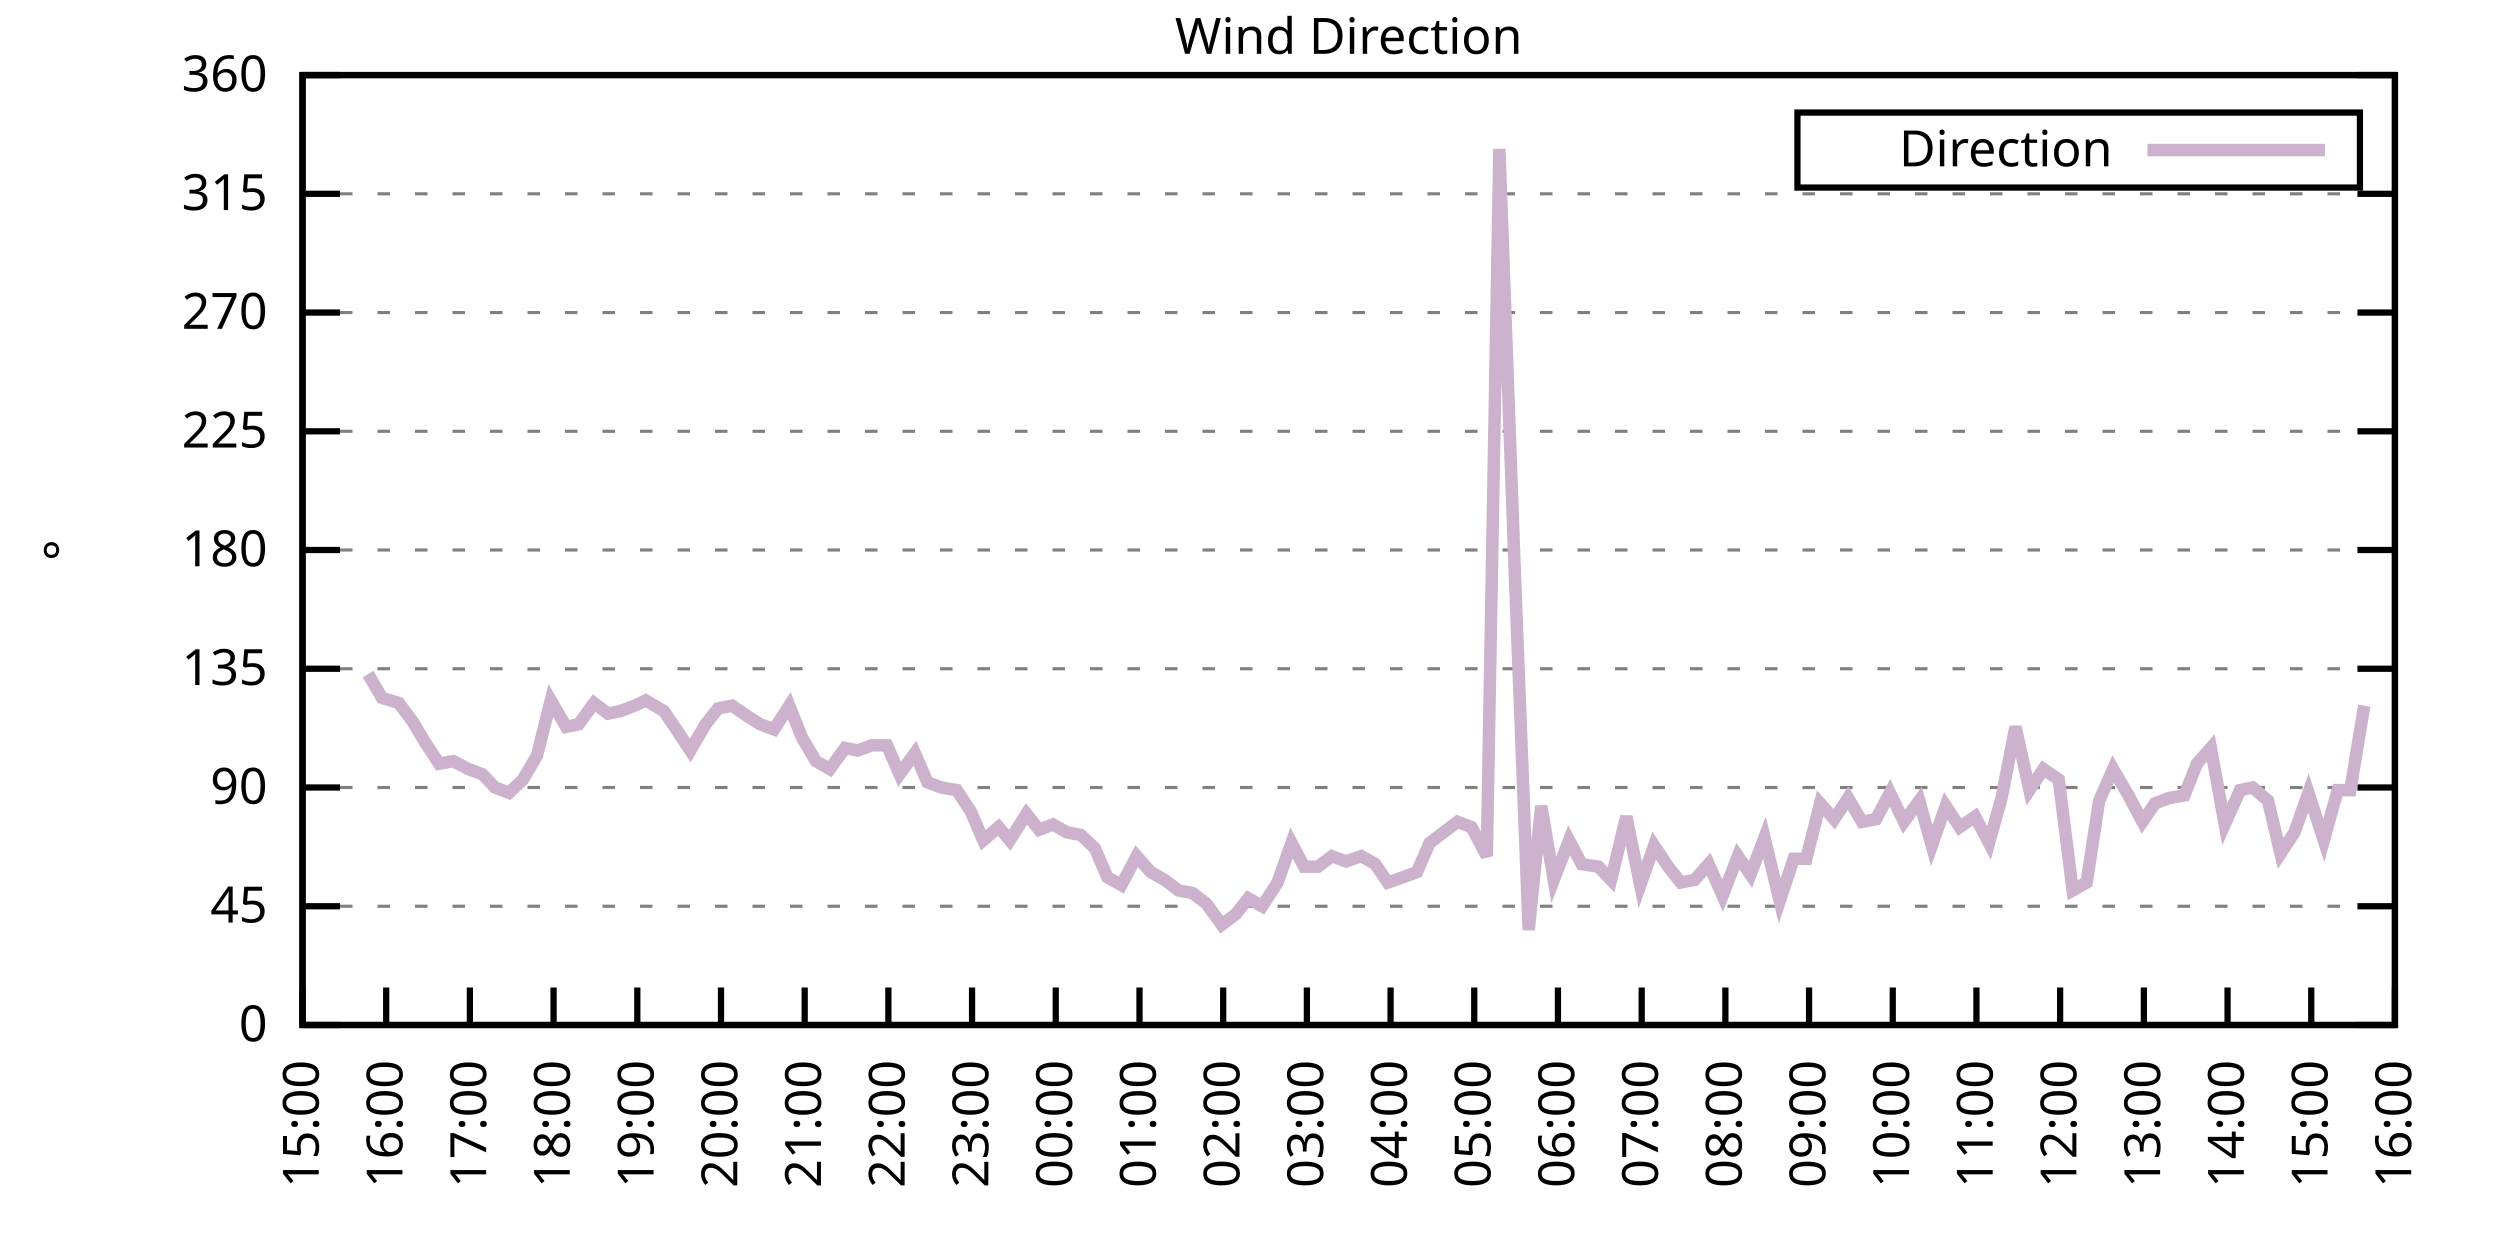
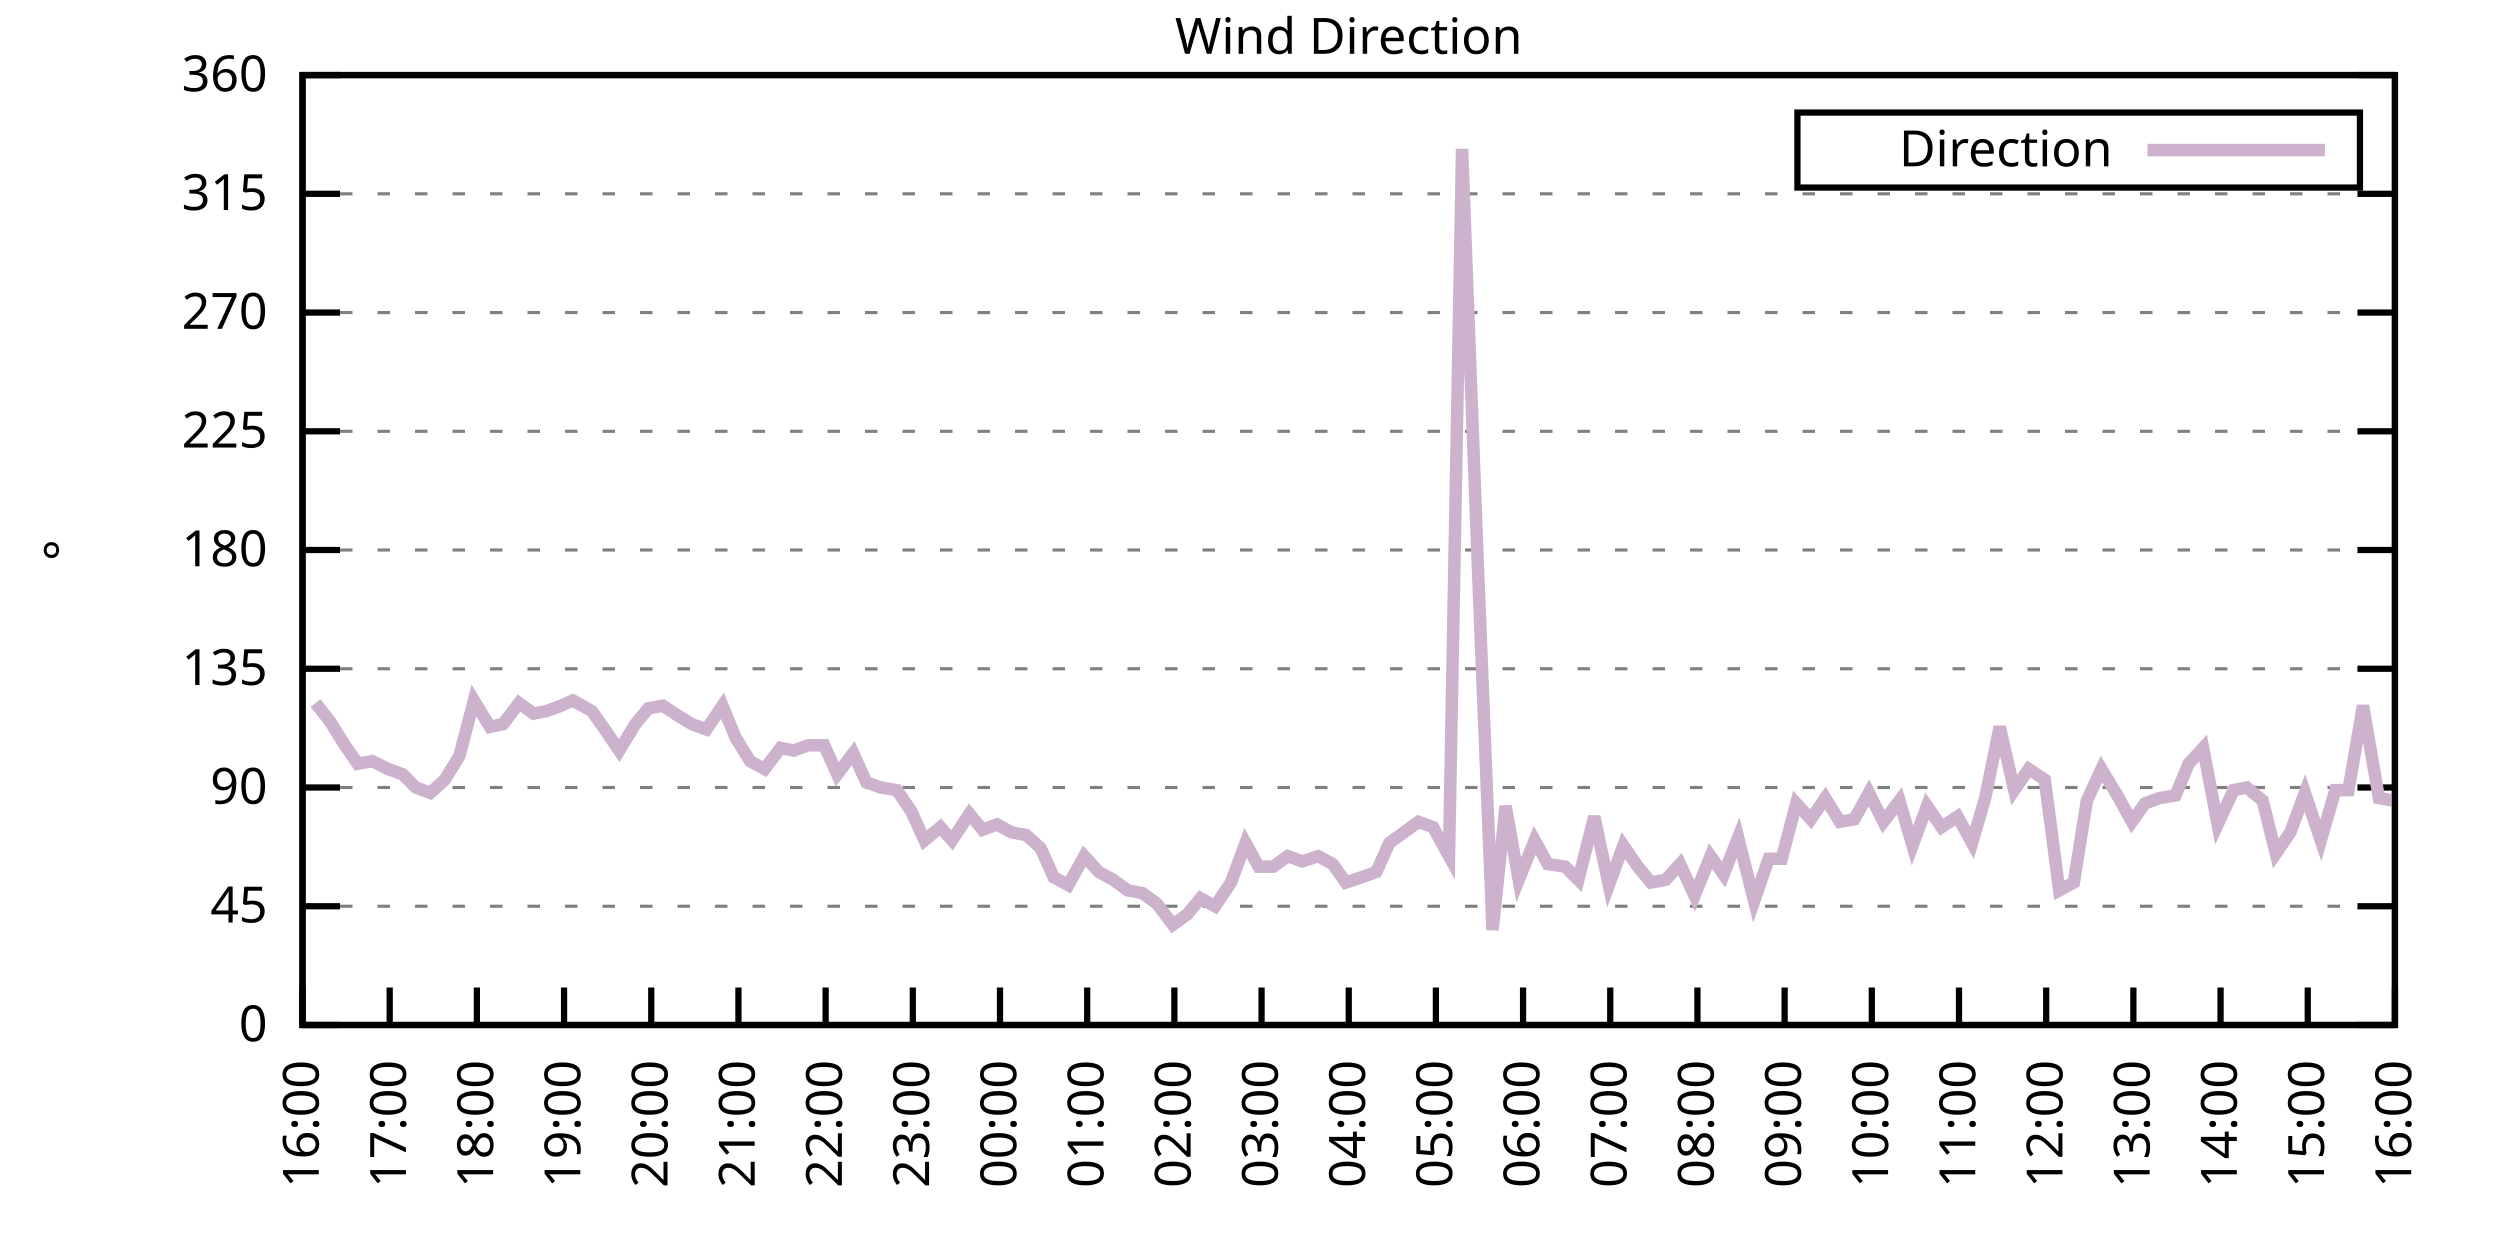
<svg xmlns="http://www.w3.org/2000/svg" xmlns:xlink="http://www.w3.org/1999/xlink" width="400" height="200" viewBox="0 0 400 200">
  <g id="gnuplot_canvas">
    <rect x="0" y="0" width="400" height="200" fill="none" />
    <defs>
      <circle id="gpDot" r="0.5" stroke-width="0.5" stroke="currentColor" />
      <path id="gpPt0" stroke-width="0.333" stroke="currentColor" d="M-1,0 h2 M0,-1 v2" />
      <path id="gpPt1" stroke-width="0.333" stroke="currentColor" d="M-1,-1 L1,1 M1,-1 L-1,1" />
      <path id="gpPt2" stroke-width="0.333" stroke="currentColor" d="M-1,0 L1,0 M0,-1 L0,1 M-1,-1 L1,1 M-1,1 L1,-1" />
      <rect id="gpPt3" stroke-width="0.333" stroke="currentColor" x="-1" y="-1" width="2" height="2" />
      <rect id="gpPt4" stroke-width="0.333" stroke="currentColor" fill="currentColor" x="-1" y="-1" width="2" height="2" />
      <circle id="gpPt5" stroke-width="0.333" stroke="currentColor" cx="0" cy="0" r="1" />
      <use xlink:href="#gpPt5" id="gpPt6" fill="currentColor" stroke="none" />
      <path id="gpPt7" stroke-width="0.333" stroke="currentColor" d="M0,-1.33 L-1.33,0.67 L1.33,0.67 z" />
      <use xlink:href="#gpPt7" id="gpPt8" fill="currentColor" stroke="none" />
      <use xlink:href="#gpPt7" id="gpPt9" stroke="currentColor" transform="rotate(180)" />
      <use xlink:href="#gpPt9" id="gpPt10" fill="currentColor" stroke="none" />
      <use xlink:href="#gpPt3" id="gpPt11" stroke="currentColor" transform="rotate(45)" />
      <use xlink:href="#gpPt11" id="gpPt12" fill="currentColor" stroke="none" />
      <path id="gpPt13" stroke-width="0.333" stroke="currentColor" d="M0,1.330 L1.265,0.411 L0.782,-1.067 L-0.782,-1.076 L-1.265,0.411 z" />
      <use xlink:href="#gpPt13" id="gpPt14" fill="currentColor" stroke="none" />
      <filter id="textbox" filterUnits="objectBoundingBox" x="0" y="0" height="1" width="1">
        <feFlood flood-color="white" flood-opacity="1" result="bgnd" />
        <feComposite in="SourceGraphic" in2="bgnd" operator="atop" />
      </filter>
      <filter id="greybox" filterUnits="objectBoundingBox" x="0" y="0" height="1" width="1">
        <feFlood flood-color="lightgrey" flood-opacity="1" result="grey" />
        <feComposite in="SourceGraphic" in2="grey" operator="atop" />
      </filter>
    </defs>
    <g fill="none" color="white" stroke="currentColor" stroke-width="1.00" stroke-linecap="butt" stroke-linejoin="miter">
</g>
    <g fill="none" color="black" stroke="currentColor" stroke-width="1.00" stroke-linecap="butt" stroke-linejoin="miter">
      <g stroke="none" shape-rendering="crispEdges">
        <polygon fill="rgb(255, 255, 255)" points="48.40,164.00 383.18,164.00 383.18,12.02 48.40,12.02 " />
      </g>
    </g>
    <g fill="none" color="black" stroke="currentColor" stroke-width="1.00" stroke-linecap="butt" stroke-linejoin="miter">
</g>
    <g fill="none" color="black" stroke="black" stroke-width="0.50" stroke-linecap="butt" stroke-linejoin="miter">
</g>
    <g fill="none" color="gray" stroke="currentColor" stroke-width="0.50" stroke-linecap="butt" stroke-linejoin="miter">
      <path stroke="gray" stroke-dasharray="2,4" class="gridline" d="M48.40,164.00 L383.19,164.00  " />
    </g>
    <g fill="none" color="gray" stroke="gray" stroke-width="1.00" stroke-linecap="butt" stroke-linejoin="miter">
</g>
    <g fill="none" color="black" stroke="currentColor" stroke-width="1.00" stroke-linecap="butt" stroke-linejoin="miter">
      <path stroke="black" d="M48.40,164.00 L54.40,164.00 M383.19,164.00 L377.19,164.00  " />
      <g transform="translate(42.80,166.60)" stroke="none" fill="black" font-family="Sans" font-size="8.00" text-anchor="end">
        <text>
          <tspan font-family="Sans"> 0</tspan>
        </text>
      </g>
    </g>
    <g fill="none" color="black" stroke="currentColor" stroke-width="1.00" stroke-linecap="butt" stroke-linejoin="miter">
</g>
    <g fill="none" color="black" stroke="black" stroke-width="0.50" stroke-linecap="butt" stroke-linejoin="miter">
</g>
    <g fill="none" color="gray" stroke="currentColor" stroke-width="0.50" stroke-linecap="butt" stroke-linejoin="miter">
      <path stroke="gray" stroke-dasharray="2,4" class="gridline" d="M48.40,145.00 L383.19,145.00  " />
    </g>
    <g fill="none" color="gray" stroke="gray" stroke-width="1.00" stroke-linecap="butt" stroke-linejoin="miter">
</g>
    <g fill="none" color="black" stroke="currentColor" stroke-width="1.00" stroke-linecap="butt" stroke-linejoin="miter">
      <path stroke="black" d="M48.40,145.00 L54.40,145.00 M383.19,145.00 L377.19,145.00  " />
      <g transform="translate(42.80,147.60)" stroke="none" fill="black" font-family="Sans" font-size="8.00" text-anchor="end">
        <text>
          <tspan font-family="Sans"> 45</tspan>
        </text>
      </g>
    </g>
    <g fill="none" color="black" stroke="currentColor" stroke-width="1.00" stroke-linecap="butt" stroke-linejoin="miter">
</g>
    <g fill="none" color="black" stroke="black" stroke-width="0.50" stroke-linecap="butt" stroke-linejoin="miter">
</g>
    <g fill="none" color="gray" stroke="currentColor" stroke-width="0.50" stroke-linecap="butt" stroke-linejoin="miter">
      <path stroke="gray" stroke-dasharray="2,4" class="gridline" d="M48.40,126.00 L383.19,126.00  " />
    </g>
    <g fill="none" color="gray" stroke="gray" stroke-width="1.00" stroke-linecap="butt" stroke-linejoin="miter">
</g>
    <g fill="none" color="black" stroke="currentColor" stroke-width="1.00" stroke-linecap="butt" stroke-linejoin="miter">
      <path stroke="black" d="M48.40,126.00 L54.40,126.00 M383.19,126.00 L377.19,126.00  " />
      <g transform="translate(42.80,128.60)" stroke="none" fill="black" font-family="Sans" font-size="8.00" text-anchor="end">
        <text>
          <tspan font-family="Sans"> 90</tspan>
        </text>
      </g>
    </g>
    <g fill="none" color="black" stroke="currentColor" stroke-width="1.00" stroke-linecap="butt" stroke-linejoin="miter">
</g>
    <g fill="none" color="black" stroke="black" stroke-width="0.50" stroke-linecap="butt" stroke-linejoin="miter">
</g>
    <g fill="none" color="gray" stroke="currentColor" stroke-width="0.50" stroke-linecap="butt" stroke-linejoin="miter">
      <path stroke="gray" stroke-dasharray="2,4" class="gridline" d="M48.40,107.00 L383.19,107.00  " />
    </g>
    <g fill="none" color="gray" stroke="gray" stroke-width="1.00" stroke-linecap="butt" stroke-linejoin="miter">
</g>
    <g fill="none" color="black" stroke="currentColor" stroke-width="1.00" stroke-linecap="butt" stroke-linejoin="miter">
      <path stroke="black" d="M48.40,107.00 L54.40,107.00 M383.19,107.00 L377.19,107.00  " />
      <g transform="translate(42.80,109.60)" stroke="none" fill="black" font-family="Sans" font-size="8.00" text-anchor="end">
        <text>
          <tspan font-family="Sans"> 135</tspan>
        </text>
      </g>
    </g>
    <g fill="none" color="black" stroke="currentColor" stroke-width="1.00" stroke-linecap="butt" stroke-linejoin="miter">
</g>
    <g fill="none" color="black" stroke="black" stroke-width="0.50" stroke-linecap="butt" stroke-linejoin="miter">
</g>
    <g fill="none" color="gray" stroke="currentColor" stroke-width="0.50" stroke-linecap="butt" stroke-linejoin="miter">
      <path stroke="gray" stroke-dasharray="2,4" class="gridline" d="M48.40,88.00 L383.19,88.00  " />
    </g>
    <g fill="none" color="gray" stroke="gray" stroke-width="1.00" stroke-linecap="butt" stroke-linejoin="miter">
</g>
    <g fill="none" color="black" stroke="currentColor" stroke-width="1.00" stroke-linecap="butt" stroke-linejoin="miter">
      <path stroke="black" d="M48.40,88.00 L54.40,88.00 M383.19,88.00 L377.19,88.00  " />
      <g transform="translate(42.80,90.60)" stroke="none" fill="black" font-family="Sans" font-size="8.00" text-anchor="end">
        <text>
          <tspan font-family="Sans"> 180</tspan>
        </text>
      </g>
    </g>
    <g fill="none" color="black" stroke="currentColor" stroke-width="1.00" stroke-linecap="butt" stroke-linejoin="miter">
</g>
    <g fill="none" color="black" stroke="black" stroke-width="0.50" stroke-linecap="butt" stroke-linejoin="miter">
</g>
    <g fill="none" color="gray" stroke="currentColor" stroke-width="0.50" stroke-linecap="butt" stroke-linejoin="miter">
      <path stroke="gray" stroke-dasharray="2,4" class="gridline" d="M48.40,69.01 L383.19,69.01  " />
    </g>
    <g fill="none" color="gray" stroke="gray" stroke-width="1.00" stroke-linecap="butt" stroke-linejoin="miter">
</g>
    <g fill="none" color="black" stroke="currentColor" stroke-width="1.00" stroke-linecap="butt" stroke-linejoin="miter">
      <path stroke="black" d="M48.40,69.01 L54.40,69.01 M383.19,69.01 L377.19,69.01  " />
      <g transform="translate(42.80,71.61)" stroke="none" fill="black" font-family="Sans" font-size="8.00" text-anchor="end">
        <text>
          <tspan font-family="Sans"> 225</tspan>
        </text>
      </g>
    </g>
    <g fill="none" color="black" stroke="currentColor" stroke-width="1.00" stroke-linecap="butt" stroke-linejoin="miter">
</g>
    <g fill="none" color="black" stroke="black" stroke-width="0.50" stroke-linecap="butt" stroke-linejoin="miter">
</g>
    <g fill="none" color="gray" stroke="currentColor" stroke-width="0.50" stroke-linecap="butt" stroke-linejoin="miter">
      <path stroke="gray" stroke-dasharray="2,4" class="gridline" d="M48.40,50.01 L383.19,50.01  " />
    </g>
    <g fill="none" color="gray" stroke="gray" stroke-width="1.00" stroke-linecap="butt" stroke-linejoin="miter">
</g>
    <g fill="none" color="black" stroke="currentColor" stroke-width="1.00" stroke-linecap="butt" stroke-linejoin="miter">
      <path stroke="black" d="M48.40,50.01 L54.40,50.01 M383.19,50.01 L377.19,50.01  " />
      <g transform="translate(42.80,52.61)" stroke="none" fill="black" font-family="Sans" font-size="8.00" text-anchor="end">
        <text>
          <tspan font-family="Sans"> 270</tspan>
        </text>
      </g>
    </g>
    <g fill="none" color="black" stroke="currentColor" stroke-width="1.00" stroke-linecap="butt" stroke-linejoin="miter">
</g>
    <g fill="none" color="black" stroke="black" stroke-width="0.50" stroke-linecap="butt" stroke-linejoin="miter">
</g>
    <g fill="none" color="gray" stroke="currentColor" stroke-width="0.50" stroke-linecap="butt" stroke-linejoin="miter">
      <path stroke="gray" stroke-dasharray="2,4" class="gridline" d="M48.40,31.01 L383.19,31.01  " />
    </g>
    <g fill="none" color="gray" stroke="gray" stroke-width="1.00" stroke-linecap="butt" stroke-linejoin="miter">
</g>
    <g fill="none" color="black" stroke="currentColor" stroke-width="1.00" stroke-linecap="butt" stroke-linejoin="miter">
      <path stroke="black" d="M48.40,31.01 L54.40,31.01 M383.19,31.01 L377.19,31.01  " />
      <g transform="translate(42.80,33.61)" stroke="none" fill="black" font-family="Sans" font-size="8.00" text-anchor="end">
        <text>
          <tspan font-family="Sans"> 315</tspan>
        </text>
      </g>
    </g>
    <g fill="none" color="black" stroke="currentColor" stroke-width="1.00" stroke-linecap="butt" stroke-linejoin="miter">
</g>
    <g fill="none" color="black" stroke="black" stroke-width="0.50" stroke-linecap="butt" stroke-linejoin="miter">
</g>
    <g fill="none" color="gray" stroke="currentColor" stroke-width="0.50" stroke-linecap="butt" stroke-linejoin="miter">
      <path stroke="gray" stroke-dasharray="2,4" class="gridline" d="M48.40,12.01 L383.19,12.01  " />
    </g>
    <g fill="none" color="gray" stroke="gray" stroke-width="1.00" stroke-linecap="butt" stroke-linejoin="miter">
</g>
    <g fill="none" color="black" stroke="currentColor" stroke-width="1.00" stroke-linecap="butt" stroke-linejoin="miter">
      <path stroke="black" d="M48.40,12.01 L54.40,12.01 M383.19,12.01 L377.19,12.01  " />
      <g transform="translate(42.80,14.61)" stroke="none" fill="black" font-family="Sans" font-size="8.00" text-anchor="end">
        <text>
          <tspan font-family="Sans"> 360</tspan>
        </text>
      </g>
    </g>
    <g fill="none" color="black" stroke="currentColor" stroke-width="1.00" stroke-linecap="butt" stroke-linejoin="miter">
      <path stroke="black" d="M48.40,164.00 L48.40,158.00  " />
      <g transform="translate(51.00,169.60) rotate(270.00)" stroke="none" fill="black" font-family="Sans" font-size="8.00" text-anchor="end">
        <text>
-           <tspan font-family="Sans">15:00</tspan>
-         </text>
-       </g>
-     </g>
-     <g fill="none" color="black" stroke="currentColor" stroke-width="1.00" stroke-linecap="butt" stroke-linejoin="miter">
-       <path stroke="black" d="M61.79,164.00 L61.79,158.00  " />
-       <g transform="translate(64.39,169.60) rotate(270.00)" stroke="none" fill="black" font-family="Sans" font-size="8.00" text-anchor="end">
-         <text>
          <tspan font-family="Sans">16:00</tspan>
        </text>
      </g>
    </g>
    <g fill="none" color="black" stroke="currentColor" stroke-width="1.00" stroke-linecap="butt" stroke-linejoin="miter">
-       <path stroke="black" d="M75.18,164.00 L75.18,158.00  " />
-       <g transform="translate(77.78,169.60) rotate(270.00)" stroke="none" fill="black" font-family="Sans" font-size="8.00" text-anchor="end">
+       <path stroke="black" d="M62.35,164.00 L62.35,158.00  " />
+       <g transform="translate(64.95,169.60) rotate(270.00)" stroke="none" fill="black" font-family="Sans" font-size="8.00" text-anchor="end">
        <text>
          <tspan font-family="Sans">17:00</tspan>
        </text>
      </g>
    </g>
    <g fill="none" color="black" stroke="currentColor" stroke-width="1.00" stroke-linecap="butt" stroke-linejoin="miter">
-       <path stroke="black" d="M88.57,164.00 L88.57,158.00  " />
-       <g transform="translate(91.17,169.60) rotate(270.00)" stroke="none" fill="black" font-family="Sans" font-size="8.00" text-anchor="end">
+       <path stroke="black" d="M76.30,164.00 L76.30,158.00  " />
+       <g transform="translate(78.90,169.60) rotate(270.00)" stroke="none" fill="black" font-family="Sans" font-size="8.00" text-anchor="end">
        <text>
          <tspan font-family="Sans">18:00</tspan>
        </text>
      </g>
    </g>
    <g fill="none" color="black" stroke="currentColor" stroke-width="1.00" stroke-linecap="butt" stroke-linejoin="miter">
-       <path stroke="black" d="M101.97,164.00 L101.97,158.00  " />
-       <g transform="translate(104.57,169.60) rotate(270.00)" stroke="none" fill="black" font-family="Sans" font-size="8.00" text-anchor="end">
+       <path stroke="black" d="M90.25,164.00 L90.25,158.00  " />
+       <g transform="translate(92.85,169.60) rotate(270.00)" stroke="none" fill="black" font-family="Sans" font-size="8.00" text-anchor="end">
        <text>
          <tspan font-family="Sans">19:00</tspan>
        </text>
      </g>
    </g>
    <g fill="none" color="black" stroke="currentColor" stroke-width="1.00" stroke-linecap="butt" stroke-linejoin="miter">
-       <path stroke="black" d="M115.36,164.00 L115.36,158.00  " />
-       <g transform="translate(117.96,169.60) rotate(270.00)" stroke="none" fill="black" font-family="Sans" font-size="8.00" text-anchor="end">
+       <path stroke="black" d="M104.20,164.00 L104.20,158.00  " />
+       <g transform="translate(106.80,169.60) rotate(270.00)" stroke="none" fill="black" font-family="Sans" font-size="8.00" text-anchor="end">
        <text>
          <tspan font-family="Sans">20:00</tspan>
        </text>
      </g>
    </g>
    <g fill="none" color="black" stroke="currentColor" stroke-width="1.00" stroke-linecap="butt" stroke-linejoin="miter">
-       <path stroke="black" d="M128.75,164.00 L128.75,158.00  " />
-       <g transform="translate(131.35,169.60) rotate(270.00)" stroke="none" fill="black" font-family="Sans" font-size="8.00" text-anchor="end">
+       <path stroke="black" d="M118.15,164.00 L118.15,158.00  " />
+       <g transform="translate(120.75,169.60) rotate(270.00)" stroke="none" fill="black" font-family="Sans" font-size="8.00" text-anchor="end">
        <text>
          <tspan font-family="Sans">21:00</tspan>
        </text>
      </g>
    </g>
    <g fill="none" color="black" stroke="currentColor" stroke-width="1.00" stroke-linecap="butt" stroke-linejoin="miter">
-       <path stroke="black" d="M142.14,164.00 L142.14,158.00  " />
-       <g transform="translate(144.74,169.60) rotate(270.00)" stroke="none" fill="black" font-family="Sans" font-size="8.00" text-anchor="end">
+       <path stroke="black" d="M132.10,164.00 L132.10,158.00  " />
+       <g transform="translate(134.70,169.60) rotate(270.00)" stroke="none" fill="black" font-family="Sans" font-size="8.00" text-anchor="end">
        <text>
          <tspan font-family="Sans">22:00</tspan>
        </text>
      </g>
    </g>
    <g fill="none" color="black" stroke="currentColor" stroke-width="1.00" stroke-linecap="butt" stroke-linejoin="miter">
-       <path stroke="black" d="M155.53,164.00 L155.53,158.00  " />
-       <g transform="translate(158.13,169.60) rotate(270.00)" stroke="none" fill="black" font-family="Sans" font-size="8.00" text-anchor="end">
+       <path stroke="black" d="M146.05,164.00 L146.05,158.00  " />
+       <g transform="translate(148.65,169.60) rotate(270.00)" stroke="none" fill="black" font-family="Sans" font-size="8.00" text-anchor="end">
        <text>
          <tspan font-family="Sans">23:00</tspan>
        </text>
      </g>
    </g>
    <g fill="none" color="black" stroke="currentColor" stroke-width="1.00" stroke-linecap="butt" stroke-linejoin="miter">
-       <path stroke="black" d="M168.92,164.00 L168.92,158.00  " />
-       <g transform="translate(171.52,169.60) rotate(270.00)" stroke="none" fill="black" font-family="Sans" font-size="8.00" text-anchor="end">
+       <path stroke="black" d="M160.00,164.00 L160.00,158.00  " />
+       <g transform="translate(162.60,169.60) rotate(270.00)" stroke="none" fill="black" font-family="Sans" font-size="8.00" text-anchor="end">
        <text>
          <tspan font-family="Sans">00:00</tspan>
        </text>
      </g>
    </g>
    <g fill="none" color="black" stroke="currentColor" stroke-width="1.00" stroke-linecap="butt" stroke-linejoin="miter">
-       <path stroke="black" d="M182.32,164.00 L182.32,158.00  " />
-       <g transform="translate(184.92,169.60) rotate(270.00)" stroke="none" fill="black" font-family="Sans" font-size="8.00" text-anchor="end">
+       <path stroke="black" d="M173.95,164.00 L173.95,158.00  " />
+       <g transform="translate(176.55,169.60) rotate(270.00)" stroke="none" fill="black" font-family="Sans" font-size="8.00" text-anchor="end">
        <text>
          <tspan font-family="Sans">01:00</tspan>
        </text>
      </g>
    </g>
    <g fill="none" color="black" stroke="currentColor" stroke-width="1.00" stroke-linecap="butt" stroke-linejoin="miter">
-       <path stroke="black" d="M195.71,164.00 L195.71,158.00  " />
-       <g transform="translate(198.31,169.60) rotate(270.00)" stroke="none" fill="black" font-family="Sans" font-size="8.00" text-anchor="end">
+       <path stroke="black" d="M187.90,164.00 L187.90,158.00  " />
+       <g transform="translate(190.50,169.60) rotate(270.00)" stroke="none" fill="black" font-family="Sans" font-size="8.00" text-anchor="end">
        <text>
          <tspan font-family="Sans">02:00</tspan>
        </text>
      </g>
    </g>
    <g fill="none" color="black" stroke="currentColor" stroke-width="1.00" stroke-linecap="butt" stroke-linejoin="miter">
-       <path stroke="black" d="M209.10,164.00 L209.10,158.00  " />
-       <g transform="translate(211.70,169.60) rotate(270.00)" stroke="none" fill="black" font-family="Sans" font-size="8.00" text-anchor="end">
+       <path stroke="black" d="M201.85,164.00 L201.85,158.00  " />
+       <g transform="translate(204.45,169.60) rotate(270.00)" stroke="none" fill="black" font-family="Sans" font-size="8.00" text-anchor="end">
        <text>
          <tspan font-family="Sans">03:00</tspan>
        </text>
      </g>
    </g>
    <g fill="none" color="black" stroke="currentColor" stroke-width="1.00" stroke-linecap="butt" stroke-linejoin="miter">
-       <path stroke="black" d="M222.49,164.00 L222.49,158.00  " />
-       <g transform="translate(225.09,169.60) rotate(270.00)" stroke="none" fill="black" font-family="Sans" font-size="8.00" text-anchor="end">
+       <path stroke="black" d="M215.80,164.00 L215.80,158.00  " />
+       <g transform="translate(218.40,169.60) rotate(270.00)" stroke="none" fill="black" font-family="Sans" font-size="8.00" text-anchor="end">
        <text>
          <tspan font-family="Sans">04:00</tspan>
        </text>
      </g>
    </g>
    <g fill="none" color="black" stroke="currentColor" stroke-width="1.00" stroke-linecap="butt" stroke-linejoin="miter">
-       <path stroke="black" d="M235.88,164.00 L235.88,158.00  " />
-       <g transform="translate(238.48,169.60) rotate(270.00)" stroke="none" fill="black" font-family="Sans" font-size="8.00" text-anchor="end">
+       <path stroke="black" d="M229.74,164.00 L229.74,158.00  " />
+       <g transform="translate(232.34,169.60) rotate(270.00)" stroke="none" fill="black" font-family="Sans" font-size="8.00" text-anchor="end">
        <text>
          <tspan font-family="Sans">05:00</tspan>
        </text>
      </g>
    </g>
    <g fill="none" color="black" stroke="currentColor" stroke-width="1.00" stroke-linecap="butt" stroke-linejoin="miter">
-       <path stroke="black" d="M249.27,164.00 L249.27,158.00  " />
-       <g transform="translate(251.87,169.60) rotate(270.00)" stroke="none" fill="black" font-family="Sans" font-size="8.00" text-anchor="end">
+       <path stroke="black" d="M243.69,164.00 L243.69,158.00  " />
+       <g transform="translate(246.29,169.60) rotate(270.00)" stroke="none" fill="black" font-family="Sans" font-size="8.00" text-anchor="end">
        <text>
          <tspan font-family="Sans">06:00</tspan>
        </text>
      </g>
    </g>
    <g fill="none" color="black" stroke="currentColor" stroke-width="1.00" stroke-linecap="butt" stroke-linejoin="miter">
-       <path stroke="black" d="M262.67,164.00 L262.67,158.00  " />
-       <g transform="translate(265.27,169.60) rotate(270.00)" stroke="none" fill="black" font-family="Sans" font-size="8.00" text-anchor="end">
+       <path stroke="black" d="M257.64,164.00 L257.64,158.00  " />
+       <g transform="translate(260.24,169.60) rotate(270.00)" stroke="none" fill="black" font-family="Sans" font-size="8.00" text-anchor="end">
        <text>
          <tspan font-family="Sans">07:00</tspan>
        </text>
      </g>
    </g>
    <g fill="none" color="black" stroke="currentColor" stroke-width="1.00" stroke-linecap="butt" stroke-linejoin="miter">
-       <path stroke="black" d="M276.06,164.00 L276.06,158.00  " />
-       <g transform="translate(278.66,169.60) rotate(270.00)" stroke="none" fill="black" font-family="Sans" font-size="8.00" text-anchor="end">
+       <path stroke="black" d="M271.59,164.00 L271.59,158.00  " />
+       <g transform="translate(274.19,169.60) rotate(270.00)" stroke="none" fill="black" font-family="Sans" font-size="8.00" text-anchor="end">
        <text>
          <tspan font-family="Sans">08:00</tspan>
        </text>
      </g>
    </g>
    <g fill="none" color="black" stroke="currentColor" stroke-width="1.00" stroke-linecap="butt" stroke-linejoin="miter">
-       <path stroke="black" d="M289.45,164.00 L289.45,158.00  " />
-       <g transform="translate(292.05,169.60) rotate(270.00)" stroke="none" fill="black" font-family="Sans" font-size="8.00" text-anchor="end">
+       <path stroke="black" d="M285.54,164.00 L285.54,158.00  " />
+       <g transform="translate(288.14,169.60) rotate(270.00)" stroke="none" fill="black" font-family="Sans" font-size="8.00" text-anchor="end">
        <text>
          <tspan font-family="Sans">09:00</tspan>
        </text>
      </g>
    </g>
    <g fill="none" color="black" stroke="currentColor" stroke-width="1.00" stroke-linecap="butt" stroke-linejoin="miter">
-       <path stroke="black" d="M302.84,164.00 L302.84,158.00  " />
-       <g transform="translate(305.44,169.60) rotate(270.00)" stroke="none" fill="black" font-family="Sans" font-size="8.00" text-anchor="end">
+       <path stroke="black" d="M299.49,164.00 L299.49,158.00  " />
+       <g transform="translate(302.09,169.60) rotate(270.00)" stroke="none" fill="black" font-family="Sans" font-size="8.00" text-anchor="end">
        <text>
          <tspan font-family="Sans">10:00</tspan>
        </text>
      </g>
    </g>
    <g fill="none" color="black" stroke="currentColor" stroke-width="1.00" stroke-linecap="butt" stroke-linejoin="miter">
-       <path stroke="black" d="M316.23,164.00 L316.23,158.00  " />
-       <g transform="translate(318.83,169.60) rotate(270.00)" stroke="none" fill="black" font-family="Sans" font-size="8.00" text-anchor="end">
+       <path stroke="black" d="M313.44,164.00 L313.44,158.00  " />
+       <g transform="translate(316.04,169.60) rotate(270.00)" stroke="none" fill="black" font-family="Sans" font-size="8.00" text-anchor="end">
        <text>
          <tspan font-family="Sans">11:00</tspan>
        </text>
      </g>
    </g>
    <g fill="none" color="black" stroke="currentColor" stroke-width="1.00" stroke-linecap="butt" stroke-linejoin="miter">
-       <path stroke="black" d="M329.62,164.00 L329.62,158.00  " />
-       <g transform="translate(332.22,169.60) rotate(270.00)" stroke="none" fill="black" font-family="Sans" font-size="8.00" text-anchor="end">
+       <path stroke="black" d="M327.39,164.00 L327.39,158.00  " />
+       <g transform="translate(329.99,169.60) rotate(270.00)" stroke="none" fill="black" font-family="Sans" font-size="8.00" text-anchor="end">
        <text>
          <tspan font-family="Sans">12:00</tspan>
        </text>
      </g>
    </g>
    <g fill="none" color="black" stroke="currentColor" stroke-width="1.00" stroke-linecap="butt" stroke-linejoin="miter">
-       <path stroke="black" d="M343.02,164.00 L343.02,158.00  " />
-       <g transform="translate(345.62,169.60) rotate(270.00)" stroke="none" fill="black" font-family="Sans" font-size="8.00" text-anchor="end">
+       <path stroke="black" d="M341.34,164.00 L341.34,158.00  " />
+       <g transform="translate(343.94,169.60) rotate(270.00)" stroke="none" fill="black" font-family="Sans" font-size="8.00" text-anchor="end">
        <text>
          <tspan font-family="Sans">13:00</tspan>
        </text>
      </g>
    </g>
    <g fill="none" color="black" stroke="currentColor" stroke-width="1.00" stroke-linecap="butt" stroke-linejoin="miter">
-       <path stroke="black" d="M356.41,164.00 L356.41,158.00  " />
-       <g transform="translate(359.01,169.60) rotate(270.00)" stroke="none" fill="black" font-family="Sans" font-size="8.00" text-anchor="end">
+       <path stroke="black" d="M355.29,164.00 L355.29,158.00  " />
+       <g transform="translate(357.89,169.60) rotate(270.00)" stroke="none" fill="black" font-family="Sans" font-size="8.00" text-anchor="end">
        <text>
          <tspan font-family="Sans">14:00</tspan>
        </text>
      </g>
    </g>
    <g fill="none" color="black" stroke="currentColor" stroke-width="1.00" stroke-linecap="butt" stroke-linejoin="miter">
-       <path stroke="black" d="M369.80,164.00 L369.80,158.00  " />
-       <g transform="translate(372.40,169.60) rotate(270.00)" stroke="none" fill="black" font-family="Sans" font-size="8.00" text-anchor="end">
+       <path stroke="black" d="M369.24,164.00 L369.24,158.00  " />
+       <g transform="translate(371.84,169.60) rotate(270.00)" stroke="none" fill="black" font-family="Sans" font-size="8.00" text-anchor="end">
        <text>
          <tspan font-family="Sans">15:00</tspan>
        </text>
      </g>
    </g>
    <g fill="none" color="black" stroke="currentColor" stroke-width="1.00" stroke-linecap="butt" stroke-linejoin="miter">
      <path stroke="black" d="M383.19,164.00 L383.19,158.00  " />
      <g transform="translate(385.79,169.60) rotate(270.00)" stroke="none" fill="black" font-family="Sans" font-size="8.00" text-anchor="end">
        <text>
          <tspan font-family="Sans">16:00</tspan>
        </text>
      </g>
    </g>
    <g fill="none" color="black" stroke="currentColor" stroke-width="1.00" stroke-linecap="butt" stroke-linejoin="miter">
</g>
    <g fill="none" color="black" stroke="currentColor" stroke-width="1.00" stroke-linecap="butt" stroke-linejoin="miter">
      <path stroke="black" d="M48.40,12.01 L48.40,164.00 L383.19,164.00 L383.19,12.01 L48.40,12.01 Z  " />
    </g>
    <g fill="none" color="black" stroke="currentColor" stroke-width="1.00" stroke-linecap="butt" stroke-linejoin="miter">
</g>
    <g fill="none" color="black" stroke="currentColor" stroke-width="1.00" stroke-linecap="butt" stroke-linejoin="miter">
      <path stroke="black" d="M287.59,30.01 L287.59,18.01 L377.59,18.01 L377.59,30.01 L287.59,30.01 Z  " />
    </g>
    <g id="Wind_direction_plot_1">
      <g fill="none" color="white" stroke="black" stroke-width="2.00" stroke-linecap="butt" stroke-linejoin="miter">
</g>
      <g fill="none" color="black" stroke="currentColor" stroke-width="2.00" stroke-linecap="butt" stroke-linejoin="miter">
        <g transform="translate(337.99,26.61)" stroke="none" fill="black" font-family="Sans" font-size="8.00" text-anchor="end">
          <text>
            <tspan font-family="Sans">Direction</tspan>
          </text>
        </g>
      </g>
      <g fill="none" color="black" stroke="currentColor" stroke-width="2.00" stroke-linecap="butt" stroke-linejoin="miter">
-         <path stroke="rgb(204, 178, 204)" d="M343.59,24.01 L371.99,24.01 M58.89,107.85 L61.12,111.65 L63.80,112.49 L66.03,115.45 L68.04,118.83 L70.27,122.20   L72.50,121.78 L74.96,123.05 L77.19,123.89 L79.20,126.00 L81.43,126.85 L83.66,124.74 L85.90,120.94 L88.13,112.07   L90.58,116.29 L92.59,115.87 L95.05,112.49 L97.28,114.18 L99.29,113.76 L101.52,112.91 L103.31,112.07 L106.21,113.76   L108.22,116.71 L110.45,120.09 L112.90,115.87 L114.91,113.34 L117.14,112.91 L119.60,114.60 L121.61,115.87 L123.84,116.71   L126.29,112.91 L128.30,117.98 L130.54,121.78 L132.77,123.05 L135.22,119.67 L137.23,120.09 L139.46,119.25 L141.92,119.25   L143.93,123.89 L146.38,120.51 L148.39,125.16 L150.62,126.00 L153.08,126.42 L155.31,129.80 L157.32,134.45 L159.77,132.34   L161.56,134.45 L164.24,130.22 L166.25,132.76 L168.48,131.91 L170.71,133.18 L172.94,133.60 L175.17,135.71 L177.18,140.36   L179.41,141.62 L181.87,136.98 L184.10,139.51 L186.33,140.78 L188.57,142.47 L190.80,142.89 L193.03,144.58 L195.48,147.96   L197.72,146.27 L199.73,143.73 L201.96,145.00 L204.41,141.20 L206.64,134.87 L208.65,138.67 L210.88,138.67 L213.12,136.98   L215.35,137.82 L217.80,136.98 L220.04,138.25 L222.04,141.20 L224.50,140.36 L226.73,139.51 L228.74,134.87 L230.97,133.18   L233.20,131.49 L235.44,132.34 L237.89,136.98 L239.90,23.83 L242.36,91.38 L244.59,148.80 L246.60,128.96 L248.60,140.78   L251.06,134.45 L253.07,138.25 L255.75,138.67 L257.76,140.78 L260.21,130.65 L262.44,141.62 L264.67,135.29 L266.91,138.67   L268.92,141.20 L271.15,140.78 L273.38,138.25 L275.61,143.31 L278.07,136.98 L280.07,139.93 L282.31,134.02 L284.76,144.16   L286.99,137.40 L289.00,137.40 L291.23,128.54 L293.47,131.07 L295.70,127.69 L297.93,131.49 L300.16,131.07 L302.39,126.85   L304.63,131.49 L307.08,128.11 L309.09,135.29 L311.32,128.96 L313.55,132.34 L316.01,130.65 L318.24,134.87 L320.25,127.69   L322.48,116.29 L324.71,126.42 L326.95,123.05 L329.40,124.74 L331.63,142.47 L333.86,141.20 L335.87,128.11 L338.10,123.05   L340.56,127.27 L342.79,131.49 L344.80,128.54 L347.03,127.69 L349.49,127.27 L351.50,122.20 L353.73,119.67 L355.96,131.91   L358.42,126.42 L360.42,126.00 L362.88,128.11 L364.89,136.56 L367.12,133.18 L369.35,126.85 L371.81,134.45 L374.04,126.42   L376.05,126.42 L378.28,112.91  " />
+         <path stroke="rgb(204, 178, 204)" d="M343.59,24.01 L371.99,24.01 M50.49,112.49 L52.82,115.45 L54.91,118.83 L57.23,122.20 L59.56,121.78 L62.12,123.05   L64.44,123.89 L66.53,126.00 L68.86,126.85 L71.18,124.74 L73.51,120.94 L75.83,112.07 L78.39,116.29 L80.48,115.87   L83.04,112.49 L85.37,114.18 L87.46,113.76 L89.78,112.91 L91.64,112.07 L94.67,113.76 L96.76,116.71 L99.08,120.09   L101.64,115.87 L103.73,113.34 L106.06,112.91 L108.62,114.60 L110.71,115.87 L113.03,116.71 L115.59,112.91 L117.68,117.98   L120.01,121.78 L122.33,123.05 L124.89,119.67 L126.98,120.09 L129.31,119.25 L131.87,119.25 L133.96,123.89 L136.51,120.51   L138.61,125.16 L140.93,126.00 L143.49,126.42 L145.81,129.80 L147.91,134.45 L150.46,132.34 L152.32,134.45 L155.11,130.22   L157.21,132.76 L159.53,131.91 L161.86,133.18 L164.18,133.60 L166.51,135.71 L168.60,140.36 L170.92,141.62 L173.48,136.98   L175.81,139.51 L178.13,140.78 L180.46,142.47 L182.78,142.89 L185.11,144.58 L187.66,147.96 L189.99,146.27 L192.08,143.73   L194.41,145.00 L196.96,141.20 L199.29,134.87 L201.38,138.67 L203.71,138.67 L206.03,136.98 L208.36,137.82 L210.91,136.98   L213.24,138.25 L215.33,141.20 L217.89,140.36 L220.21,139.51 L222.30,134.87 L224.63,133.18 L226.95,131.49 L229.28,132.34   L231.84,136.98 L233.93,23.83 L236.49,91.38 L238.81,148.80 L240.90,128.96 L243.00,140.78 L245.55,134.45 L247.65,138.25   L250.44,138.67 L252.53,140.78 L255.09,130.65 L257.41,141.62 L259.74,135.29 L262.06,138.67 L264.15,141.20 L266.48,140.78   L268.80,138.25 L271.13,143.31 L273.69,136.98 L275.78,139.93 L278.10,134.02 L280.66,144.16 L282.99,137.40 L285.08,137.40   L287.40,128.54 L289.73,131.07 L292.05,127.69 L294.38,131.49 L296.70,131.07 L299.03,126.85 L301.35,131.49 L303.91,128.11   L306.00,135.29 L308.33,128.96 L310.65,132.34 L313.21,130.65 L315.53,134.87 L317.63,127.69 L319.95,116.29 L322.28,126.42   L324.60,123.05 L327.16,124.74 L329.48,142.47 L331.81,141.20 L333.90,128.11 L336.23,123.05 L338.78,127.27 L341.11,131.49   L343.20,128.54 L345.53,127.69 L348.08,127.27 L350.18,122.20 L352.50,119.67 L354.83,131.91 L357.38,126.42 L359.48,126.00   L362.03,128.11 L364.13,136.56 L366.45,133.18 L368.78,126.85 L371.33,134.45 L373.66,126.42 L375.75,126.42 L378.08,112.91   L380.63,127.69 L382.96,128.11  " />
      </g>
    </g>
    <g fill="none" color="black" stroke="currentColor" stroke-width="2.00" stroke-linecap="butt" stroke-linejoin="miter">
</g>
    <g fill="none" color="black" stroke="black" stroke-width="1.00" stroke-linecap="butt" stroke-linejoin="miter">
</g>
    <g fill="none" color="black" stroke="currentColor" stroke-width="1.00" stroke-linecap="butt" stroke-linejoin="miter">
      <path stroke="black" d="M48.40,12.01 L48.40,164.00 L383.19,164.00 L383.19,12.01 L48.40,12.01 Z  " />
      <g transform="translate(12.80,88.01) rotate(270.00)" stroke="none" fill="black" font-family="Sans" font-size="8.00" text-anchor="middle">
        <text>
          <tspan font-family="Sans">°</tspan>
        </text>
      </g>
    </g>
    <g fill="none" color="black" stroke="currentColor" stroke-width="1.00" stroke-linecap="butt" stroke-linejoin="miter">
</g>
    <g fill="none" color="black" stroke="currentColor" stroke-width="1.00" stroke-linecap="butt" stroke-linejoin="miter">
      <g transform="translate(215.79,8.61)" stroke="none" fill="black" font-family="Sans" font-size="8.00" text-anchor="middle">
        <text>
          <tspan font-family="Sans">Wind Direction</tspan>
        </text>
      </g>
    </g>
    <g fill="none" color="black" stroke="currentColor" stroke-width="1.00" stroke-linecap="butt" stroke-linejoin="miter">
</g>
  </g>
</svg>
